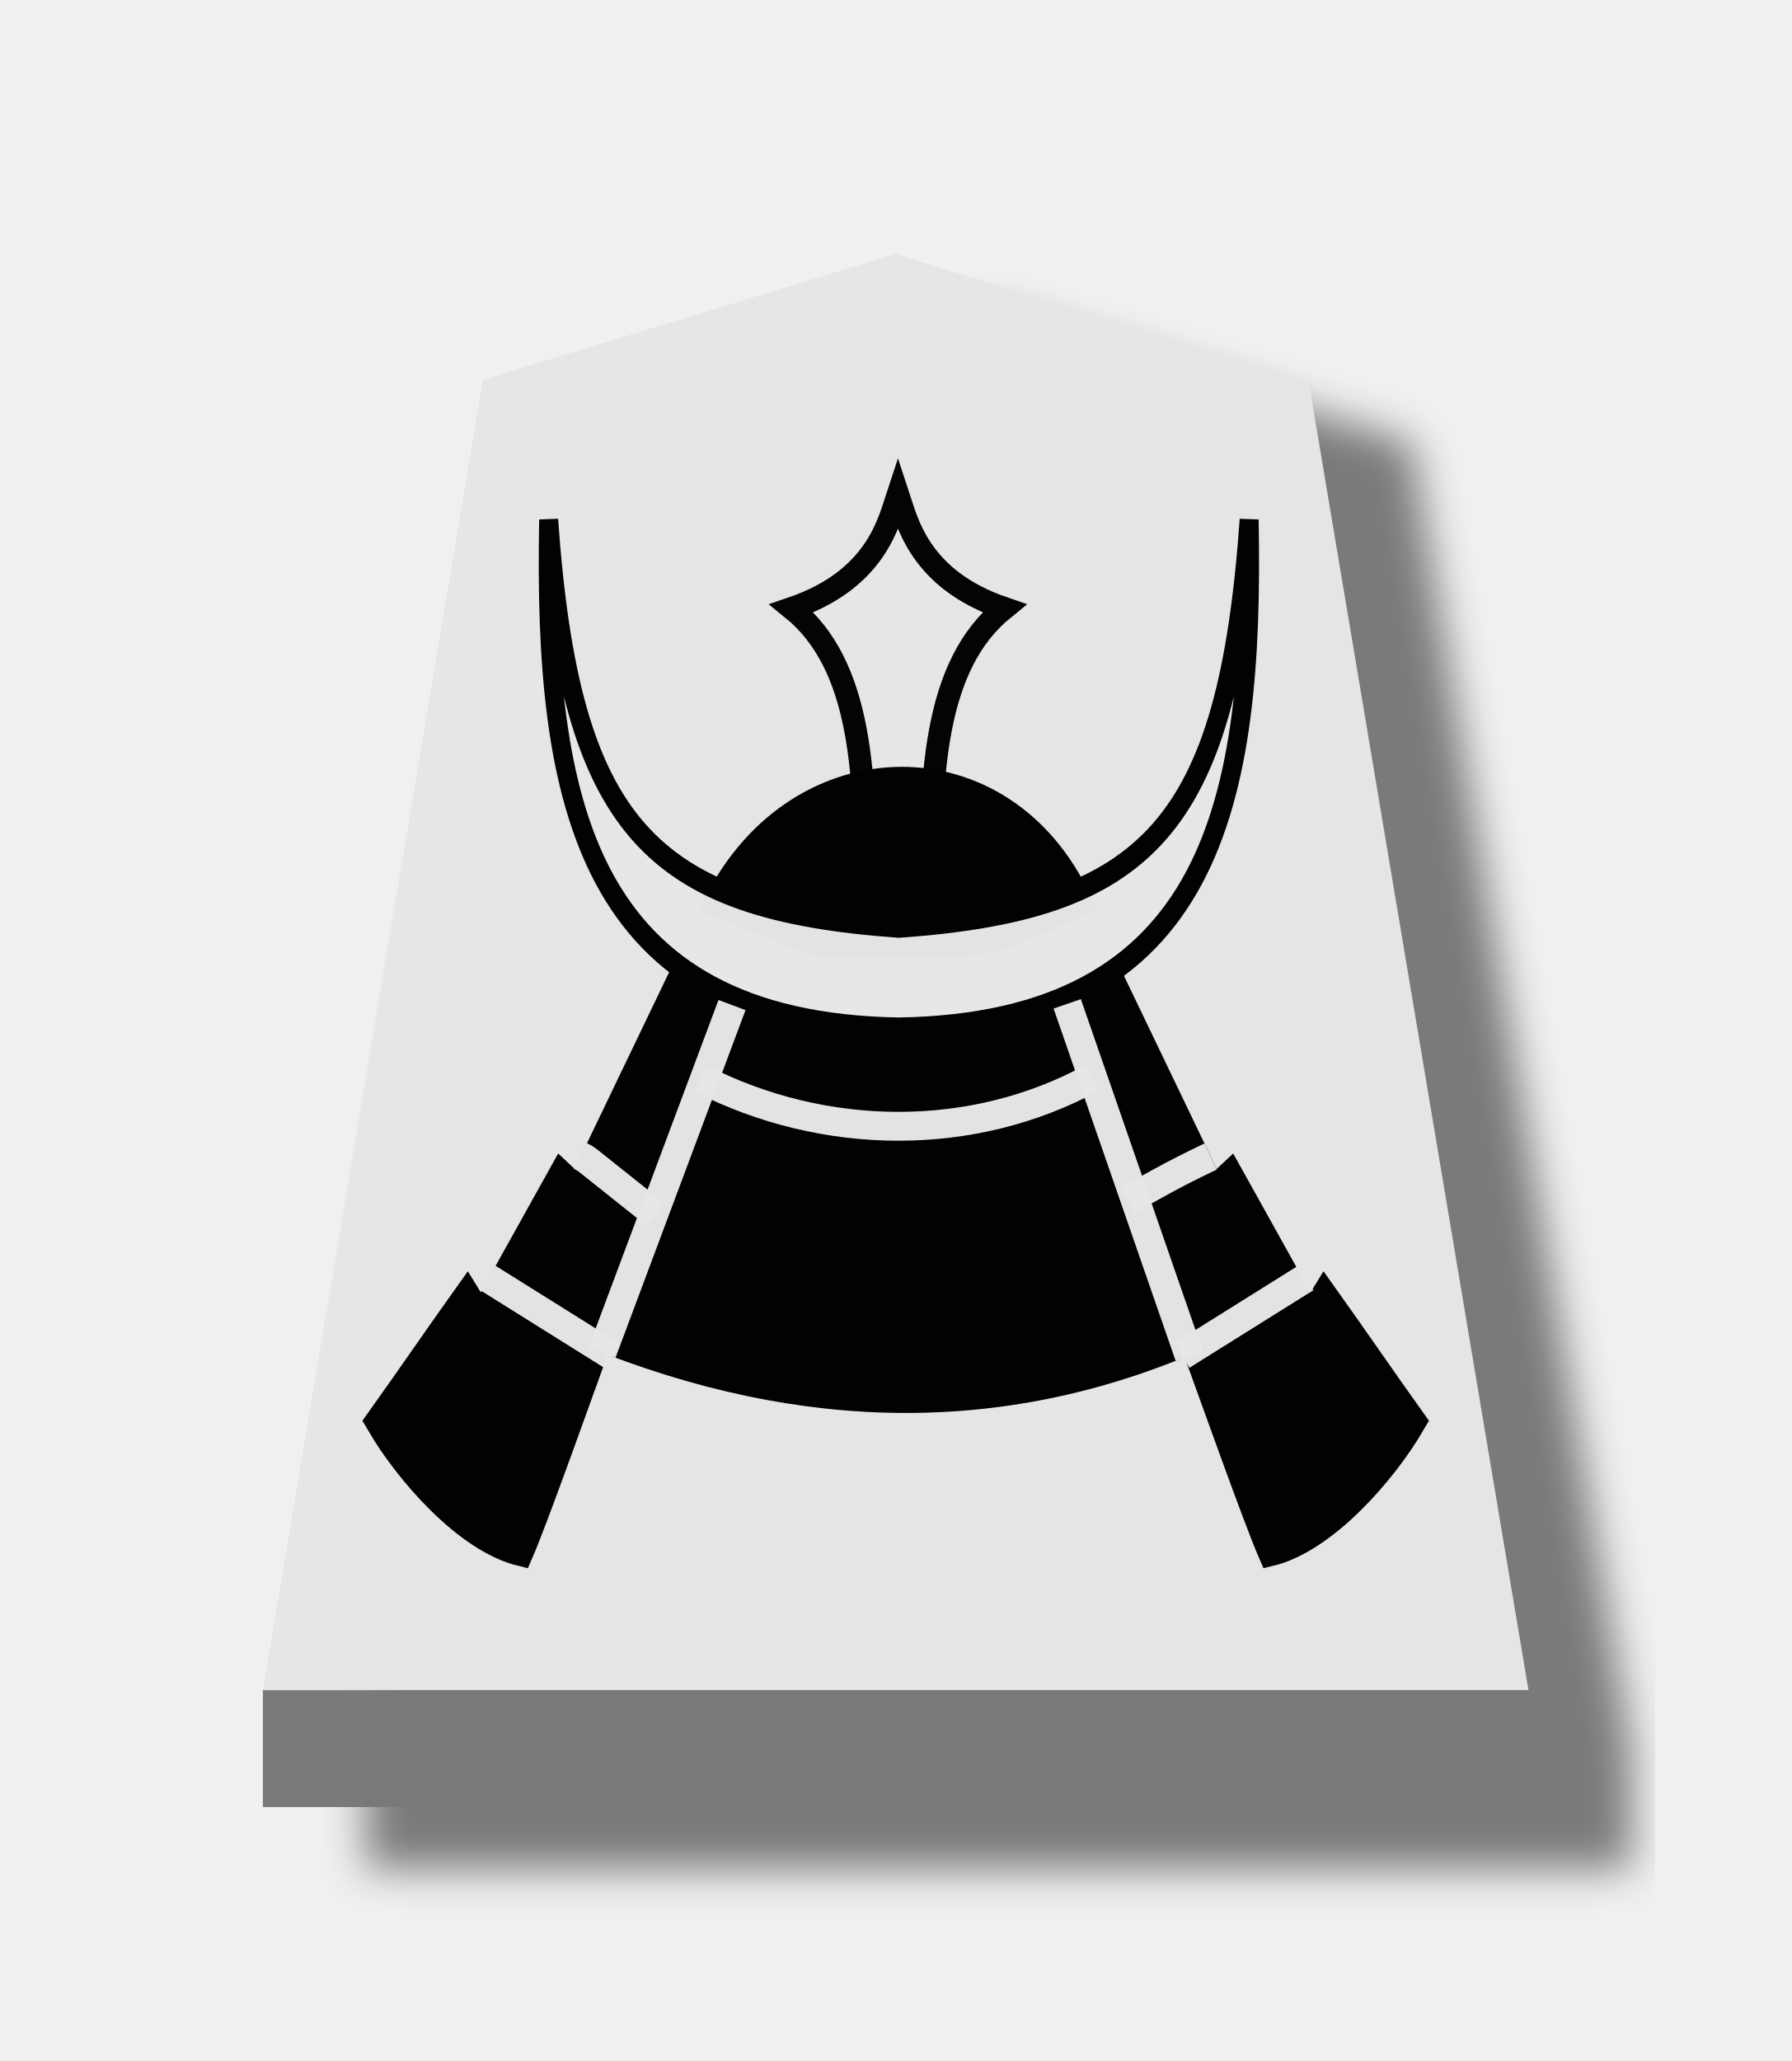
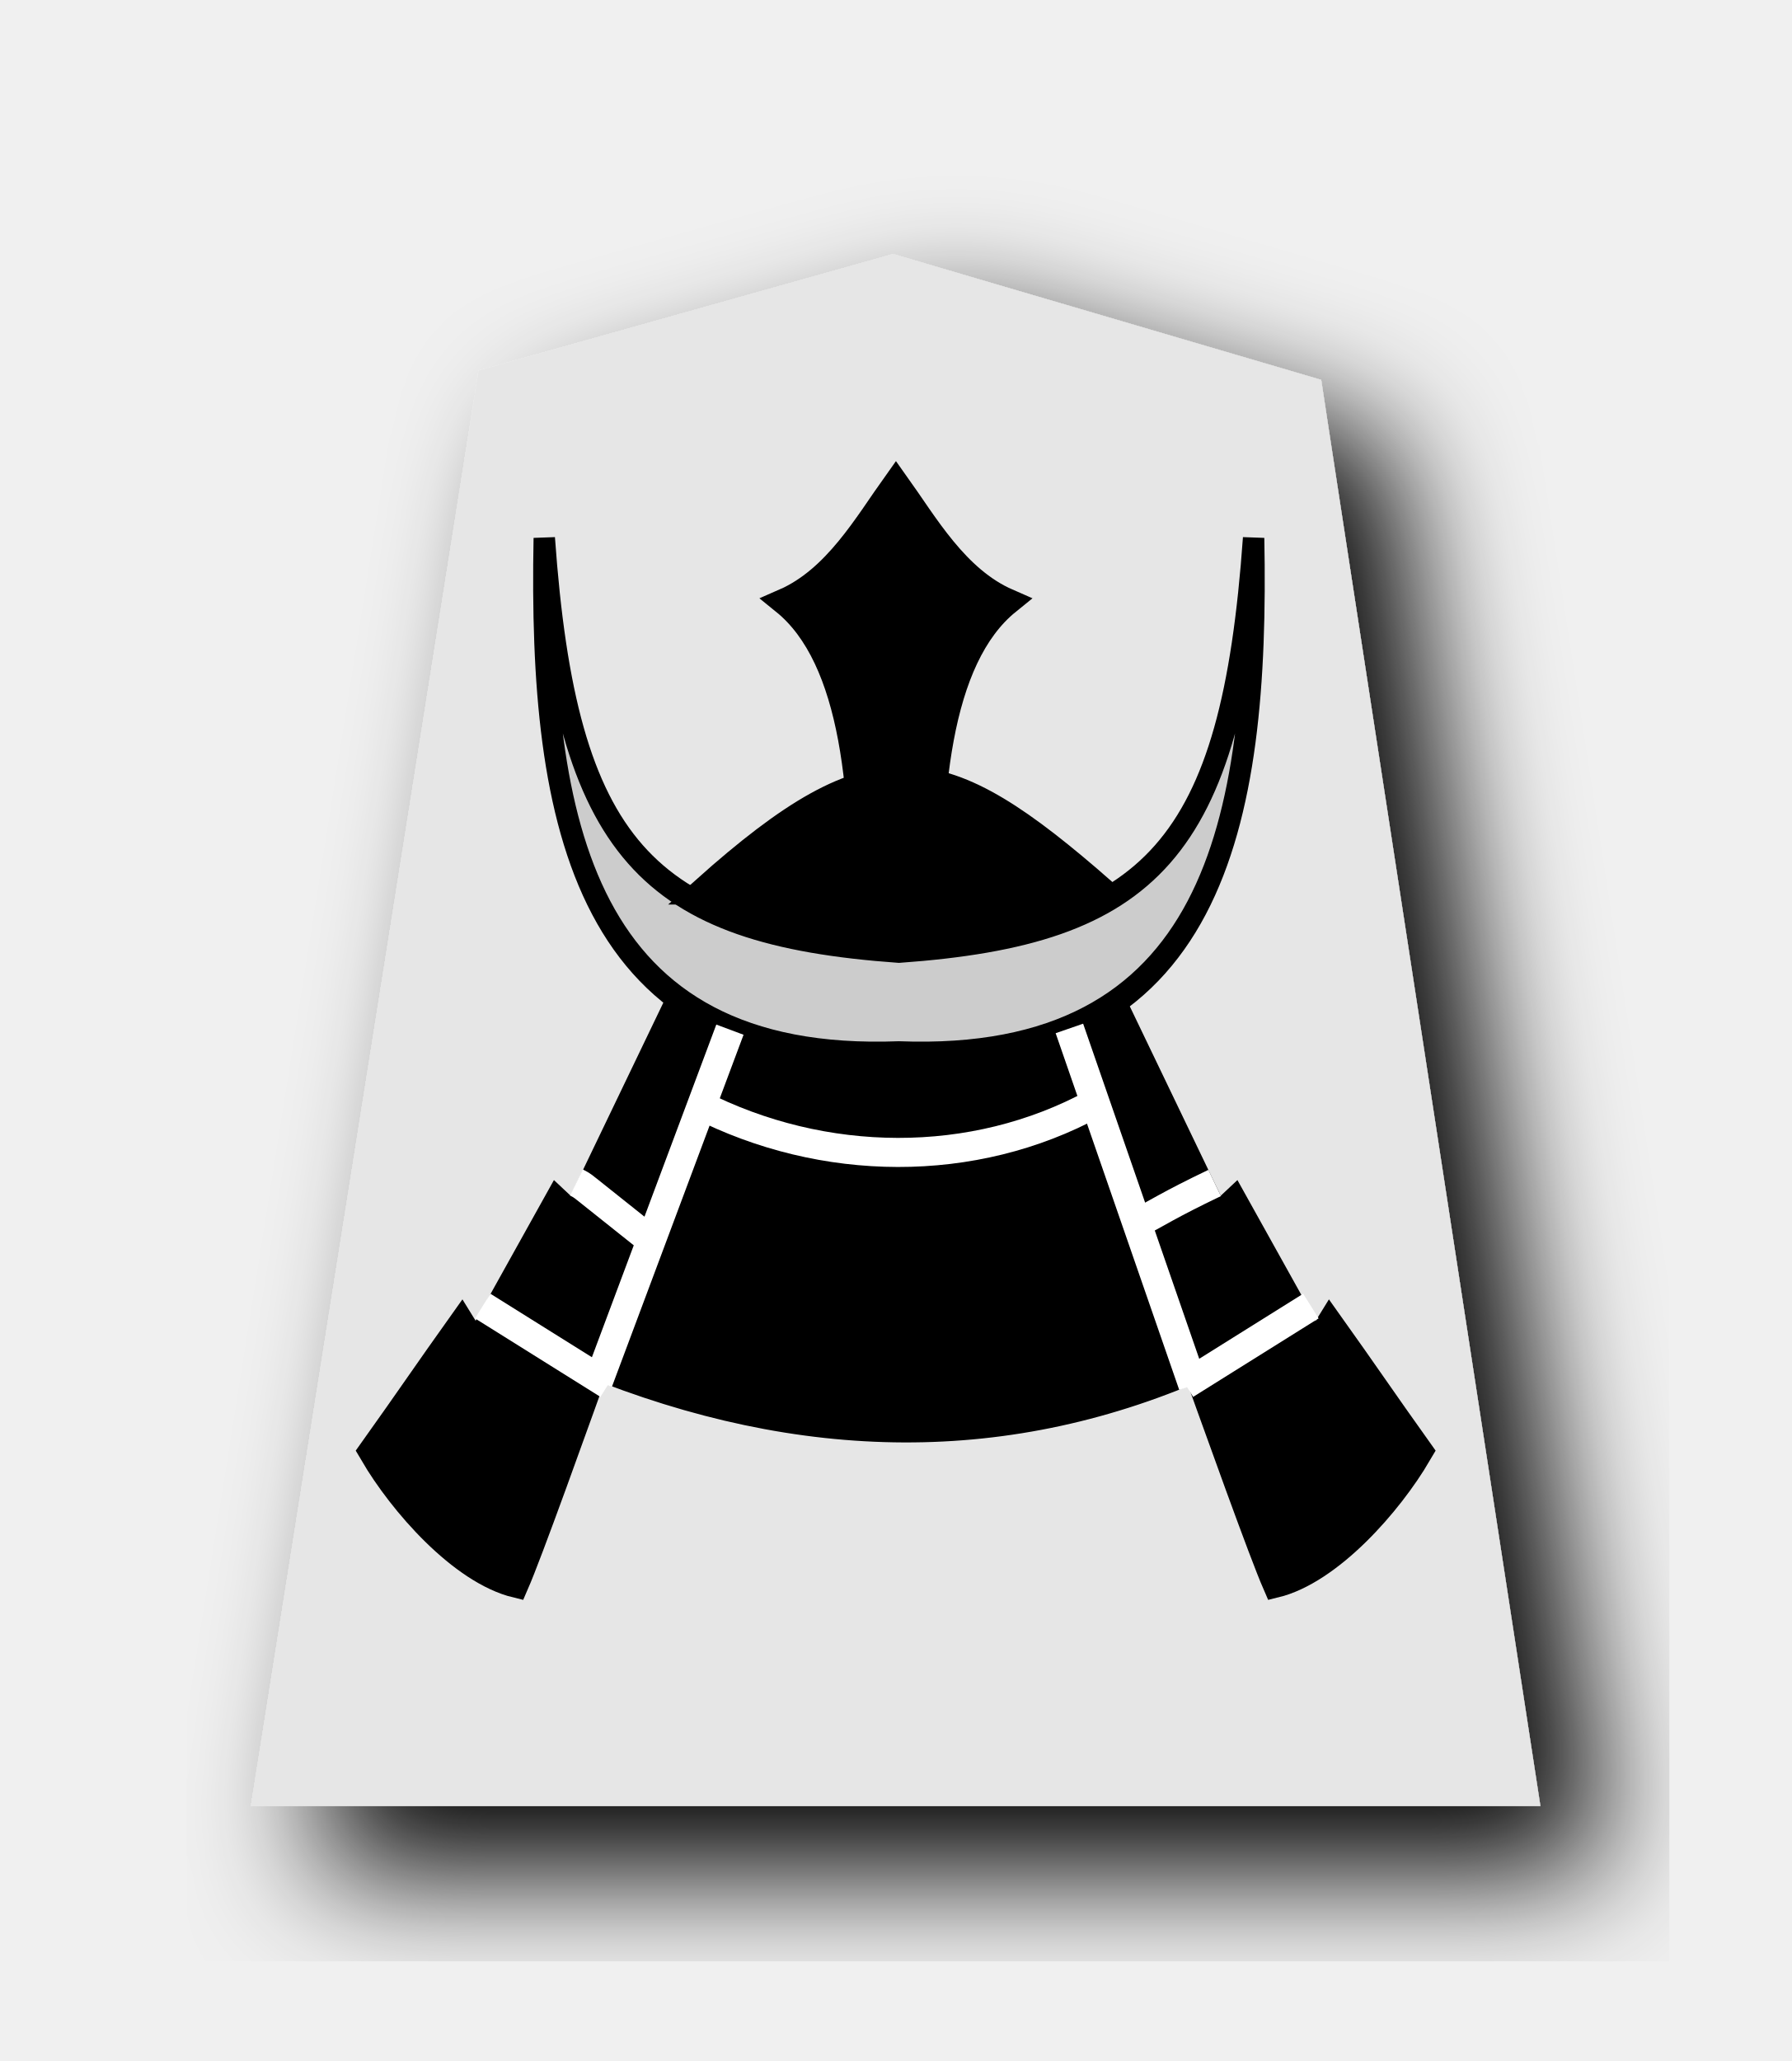
- <svg xmlns="http://www.w3.org/2000/svg" width="52.157" height="60" version="1.1" id="svg1717">
+ <svg xmlns="http://www.w3.org/2000/svg" id="svg1717" version="1.1" height="60" width="52.157">
  <defs id="defs1721">
-     <filter style="color-interpolation-filters:sRGB" id="filter1552">
-       <feFlood flood-opacity="0.498" flood-color="rgb(0,0,0)" result="flood" id="feFlood1542" />
-       <feComposite in="flood" in2="SourceGraphic" operator="in" result="composite1" id="feComposite1544" />
-       <feGaussianBlur in="composite1" stdDeviation="2.5" result="blur" id="feGaussianBlur1546" />
-       <feOffset dx="4.57967e-15" dy="4.41314e-15" result="offset" id="feOffset1548" />
-       <feComposite in="SourceGraphic" in2="offset" operator="over" result="composite2" id="feComposite1550" />
-     </filter>
-     <filter style="color-interpolation-filters:sRGB" id="filter1540">
-       <feFlood flood-opacity="0.498" flood-color="rgb(0,0,0)" result="flood" id="feFlood1530" />
-       <feComposite in="flood" in2="SourceGraphic" operator="in" result="composite1" id="feComposite1532" />
-       <feGaussianBlur in="composite1" stdDeviation="2.5" result="blur" id="feGaussianBlur1534" />
-       <feOffset dx="4.57967e-15" dy="4.41314e-15" result="offset" id="feOffset1536" />
-       <feComposite in="SourceGraphic" in2="offset" operator="over" result="composite2" id="feComposite1538" />
-     </filter>
-     <filter id="drop-shadow-9">
-       <feGaussianBlur in="SourceAlpha" result="blur" stdDeviation="2" id="feGaussianBlur5056" />
-       <feOffset result="offsetBlur" dx="2" dy="2" id="feOffset5058" />
-       <feBlend in="SourceGraphic" in2="offsetBlur" mode="normal" id="feBlend5060" />
-     </filter>
-     <filter id="drop-shadow-2">
-       <feGaussianBlur in="SourceAlpha" result="blur" stdDeviation="2" id="feGaussianBlur6807" />
-       <feOffset result="offsetBlur" dx="2" dy="2" id="feOffset6809" />
-       <feBlend in="SourceGraphic" in2="offsetBlur" mode="normal" id="feBlend6811" />
-     </filter>
-     <filter id="drop-shadow-2-8">
-       <feGaussianBlur in="SourceAlpha" result="blur" stdDeviation="2" id="feGaussianBlur6807-2" />
-       <feOffset result="offsetBlur" dx="2" dy="2" id="feOffset6809-8" />
-       <feBlend in="SourceGraphic" in2="offsetBlur" mode="normal" id="feBlend6811-0" />
-     </filter>
-     <filter id="drop-shadow-6">
-       <feGaussianBlur in="SourceAlpha" result="blur" stdDeviation="2" id="feGaussianBlur5056-9" />
-       <feOffset result="offsetBlur" dx="2" dy="2" id="feOffset5058-0" />
-       <feBlend in="SourceGraphic" in2="offsetBlur" mode="normal" id="feBlend5060-9" />
-     </filter>
-     <filter id="drop-shadow-27">
-       <feGaussianBlur in="SourceAlpha" result="blur" stdDeviation="2" id="feGaussianBlur5056-5" />
-       <feOffset result="offsetBlur" dx="2" dy="2" id="feOffset5058-6" />
-       <feBlend in="SourceGraphic" in2="offsetBlur" mode="normal" id="feBlend5060-96" />
-     </filter>
-     <filter id="drop-shadow-2-88">
-       <feGaussianBlur in="SourceAlpha" result="blur" stdDeviation="2" id="feGaussianBlur6807-1" />
-       <feOffset result="offsetBlur" dx="2" dy="2" id="feOffset6809-5" />
-       <feBlend in="SourceGraphic" in2="offsetBlur" mode="normal" id="feBlend6811-7" />
-     </filter>
-     <filter id="drop-shadow-2-6">
-       <feGaussianBlur in="SourceAlpha" result="blur" stdDeviation="2" id="feGaussianBlur6807-4" />
-       <feOffset result="offsetBlur" dx="2" dy="2" id="feOffset6809-6" />
-       <feBlend in="SourceGraphic" in2="offsetBlur" mode="normal" id="feBlend6811-8" />
-     </filter>
-     <filter id="drop-shadow-62">
-       <feGaussianBlur in="SourceAlpha" result="blur" stdDeviation="2" id="feGaussianBlur5056-7" />
-       <feOffset result="offsetBlur" dx="2" dy="2" id="feOffset5058-9" />
-       <feBlend in="SourceGraphic" in2="offsetBlur" mode="normal" id="feBlend5060-1" />
-     </filter>
-     <filter id="drop-shadow-1">
-       <feGaussianBlur in="SourceAlpha" result="blur" stdDeviation="2" id="feGaussianBlur5056-0" />
-       <feOffset result="offsetBlur" dx="2" dy="2" id="feOffset5058-7" />
-       <feBlend in="SourceGraphic" in2="offsetBlur" mode="normal" id="feBlend5060-4" />
-     </filter>
-     <filter id="drop-shadow-2-67">
-       <feGaussianBlur in="SourceAlpha" result="blur" stdDeviation="2" id="feGaussianBlur6807-7" />
-       <feOffset result="offsetBlur" dx="2" dy="2" id="feOffset6809-4" />
-       <feBlend in="SourceGraphic" in2="offsetBlur" mode="normal" id="feBlend6811-74" />
-     </filter>
-     <filter id="drop-shadow-2-86">
-       <feGaussianBlur in="SourceAlpha" result="blur" stdDeviation="2" id="feGaussianBlur6807-6" />
-       <feOffset result="offsetBlur" dx="2" dy="2" id="feOffset6809-9" />
-       <feBlend in="SourceGraphic" in2="offsetBlur" mode="normal" id="feBlend6811-1" />
-     </filter>
-     <filter id="drop-shadow-22">
-       <feGaussianBlur in="SourceAlpha" result="blur" stdDeviation="2" id="feGaussianBlur5056-0-5" />
-       <feOffset result="offsetBlur" dx="2" dy="2" id="feOffset5058-0-0" />
-       <feBlend in="SourceGraphic" in2="offsetBlur" mode="normal" id="feBlend5060-0" />
-     </filter>
-     <filter id="drop-shadow-2-8-6">
-       <feGaussianBlur in="SourceAlpha" result="blur" stdDeviation="2" id="feGaussianBlur6807-40" />
-       <feOffset result="offsetBlur" dx="2" dy="2" id="feOffset6809-4-3" />
-       <feBlend in="SourceGraphic" in2="offsetBlur" mode="normal" id="feBlend6811-3" />
-     </filter>
    <filter id="drop-shadow-5">
-       <feGaussianBlur in="SourceAlpha" result="blur" stdDeviation="2" id="feGaussianBlur5056-6" />
-       <feOffset result="offsetBlur" dx="2" dy="2" id="feOffset5058-2" />
-       <feBlend in="SourceGraphic" in2="offsetBlur" mode="normal" id="feBlend5060-8" />
-     </filter>
-     <filter id="drop-shadow-5-9">
-       <feGaussianBlur in="SourceAlpha" result="blur" stdDeviation="2" id="feGaussianBlur5056-6-0" />
-       <feOffset result="offsetBlur" dx="2" dy="2" id="feOffset5058-2-0" />
-       <feBlend in="SourceGraphic" in2="offsetBlur" mode="normal" id="feBlend5060-8-3" />
-     </filter>
-     <filter id="drop-shadow-2-84">
-       <feGaussianBlur in="SourceAlpha" result="blur" stdDeviation="2" id="feGaussianBlur6807-9" />
-       <feOffset result="offsetBlur" dx="2" dy="2" id="feOffset6809-5-9" />
-       <feBlend in="SourceGraphic" in2="offsetBlur" mode="normal" id="feBlend6811-1-9" />
-     </filter>
-     <filter id="drop-shadow-2-84-4">
-       <feGaussianBlur in="SourceAlpha" result="blur" stdDeviation="2" id="feGaussianBlur6807-9-5" />
-       <feOffset result="offsetBlur" dx="2" dy="2" id="feOffset6809-5-7" />
-       <feBlend in="SourceGraphic" in2="offsetBlur" mode="normal" id="feBlend6811-1-1" />
-     </filter>
-     <filter id="drop-shadow-5-1">
-       <feGaussianBlur in="SourceAlpha" result="blur" stdDeviation="2" id="feGaussianBlur5056-6-9" />
-       <feOffset result="offsetBlur" dx="2" dy="2" id="feOffset5058-2-6" />
-       <feBlend in="SourceGraphic" in2="offsetBlur" mode="normal" id="feBlend5060-8-9" />
-     </filter>
-     <filter id="drop-shadow-5-1-3">
-       <feGaussianBlur in="SourceAlpha" result="blur" stdDeviation="2" id="feGaussianBlur5056-6-9-6" />
-       <feOffset result="offsetBlur" dx="2" dy="2" id="feOffset5058-2-6-1" />
-       <feBlend in="SourceGraphic" in2="offsetBlur" mode="normal" id="feBlend5060-8-9-7" />
-     </filter>
-     <filter id="drop-shadow-2-84-1">
-       <feGaussianBlur in="SourceAlpha" result="blur" stdDeviation="2" id="feGaussianBlur6807-9-0" />
-       <feOffset result="offsetBlur" dx="2" dy="2" id="feOffset6809-5-3" />
-       <feBlend in="SourceGraphic" in2="offsetBlur" mode="normal" id="feBlend6811-1-0" />
-     </filter>
-     <filter id="drop-shadow-2-84-1-0">
-       <feGaussianBlur in="SourceAlpha" result="blur" stdDeviation="2" id="feGaussianBlur6807-9-0-0" />
-       <feOffset result="offsetBlur" dx="2" dy="2" id="feOffset6809-5-3-6" />
-       <feBlend in="SourceGraphic" in2="offsetBlur" mode="normal" id="feBlend6811-1-0-3" />
-     </filter>
-     <filter id="drop-shadow-5-1-2">
-       <feGaussianBlur in="SourceAlpha" result="blur" stdDeviation="2" id="feGaussianBlur5056-6-9-8" />
-       <feOffset result="offsetBlur" dx="2" dy="2" id="feOffset5058-2-6-5" />
-       <feBlend in="SourceGraphic" in2="offsetBlur" mode="normal" id="feBlend5060-8-9-1" />
-     </filter>
-     <filter id="drop-shadow-5-1-2-8">
-       <feGaussianBlur in="SourceAlpha" result="blur" stdDeviation="2" id="feGaussianBlur5056-6-9-8-3" />
-       <feOffset result="offsetBlur" dx="2" dy="2" id="feOffset5058-2-6-5-7" />
-       <feBlend in="SourceGraphic" in2="offsetBlur" mode="normal" id="feBlend5060-8-9-1-4" />
-     </filter>
-     <filter id="drop-shadow-2-84-1-0-0">
-       <feGaussianBlur in="SourceAlpha" result="blur" stdDeviation="2" id="feGaussianBlur6807-9-0-9" />
-       <feOffset result="offsetBlur" dx="2" dy="2" id="feOffset6809-5-3-1" />
-       <feBlend in="SourceGraphic" in2="offsetBlur" mode="normal" id="feBlend6811-1-0-0" />
-     </filter>
-     <filter id="drop-shadow-2-84-1-0-1">
-       <feGaussianBlur in="SourceAlpha" result="blur" stdDeviation="2" id="feGaussianBlur6807-9-0-9-0" />
-       <feOffset result="offsetBlur" dx="2" dy="2" id="feOffset6809-5-3-1-2" />
-       <feBlend in="SourceGraphic" in2="offsetBlur" mode="normal" id="feBlend6811-1-0-0-7" />
-     </filter>
-     <filter id="drop-shadow-5-1-1">
-       <feGaussianBlur in="SourceAlpha" result="blur" stdDeviation="2" id="feGaussianBlur5056-6-9-88" />
-       <feOffset result="offsetBlur" dx="2" dy="2" id="feOffset5058-2-6-1-6" />
-       <feBlend in="SourceGraphic" in2="offsetBlur" mode="normal" id="feBlend5060-8-9-5" />
-     </filter>
-     <filter id="drop-shadow-2-84-1-4">
-       <feGaussianBlur in="SourceAlpha" result="blur" stdDeviation="2" id="feGaussianBlur6807-9-0-2" />
-       <feOffset result="offsetBlur" dx="2" dy="2" id="feOffset6809-5-3-5" />
-       <feBlend in="SourceGraphic" in2="offsetBlur" mode="normal" id="feBlend6811-1-0-4" />
-     </filter>
-     <filter style="color-interpolation-filters:sRGB" id="filter4363">
-       <feFlood flood-opacity="0.498" flood-color="rgb(0,0,0)" result="flood" id="feFlood4353" />
-       <feComposite in="flood" in2="SourceGraphic" operator="in" result="composite1" id="feComposite4355" />
-       <feGaussianBlur in="composite1" stdDeviation="1" result="blur" id="feGaussianBlur4357" />
-       <feOffset dx="5" dy="3" result="offset" id="feOffset4359" />
-       <feComposite in="SourceGraphic" in2="offset" operator="over" result="composite2" id="feComposite4361" />
-     </filter>
-     <filter style="color-interpolation-filters:sRGB" id="filter4195">
-       <feFlood flood-opacity="0.498" flood-color="rgb(0,0,0)" result="flood" id="feFlood4185" />
-       <feComposite in="flood" in2="SourceGraphic" operator="in" result="composite1" id="feComposite4187" />
-       <feGaussianBlur in="composite1" stdDeviation="1" result="blur" id="feGaussianBlur4189" />
-       <feOffset dx="5" dy="3" result="offset" id="feOffset4191" />
-       <feComposite in="SourceGraphic" in2="offset" operator="over" result="composite2" id="feComposite4193" />
-     </filter>
-     <filter style="color-interpolation-filters:sRGB" id="filter4459">
-       <feFlood flood-opacity="0.498" flood-color="rgb(0,0,0)" result="flood" id="feFlood4449" />
-       <feComposite in="flood" in2="SourceGraphic" operator="in" result="composite1" id="feComposite4451" />
-       <feGaussianBlur in="composite1" stdDeviation="1" result="blur" id="feGaussianBlur4453" />
-       <feOffset dx="5" dy="3" result="offset" id="feOffset4455" />
-       <feComposite in="SourceGraphic" in2="offset" operator="over" result="composite2" id="feComposite4457" />
-     </filter>
-     <filter style="color-interpolation-filters:sRGB" id="filter4447">
-       <feFlood flood-opacity="0.498" flood-color="rgb(0,0,0)" result="flood" id="feFlood4437" />
-       <feComposite in="flood" in2="SourceGraphic" operator="in" result="composite1" id="feComposite4439" />
-       <feGaussianBlur in="composite1" stdDeviation="1" result="blur" id="feGaussianBlur4441" />
-       <feOffset dx="5" dy="3" result="offset" id="feOffset4443" />
-       <feComposite in="SourceGraphic" in2="offset" operator="over" result="composite2" id="feComposite4445" />
-     </filter>
-     <filter style="color-interpolation-filters:sRGB" id="filter4351">
-       <feFlood flood-opacity="0.498" flood-color="rgb(0,0,0)" result="flood" id="feFlood4341" />
-       <feComposite in="flood" in2="SourceGraphic" operator="in" result="composite1" id="feComposite4343" />
-       <feGaussianBlur in="composite1" stdDeviation="1" result="blur" id="feGaussianBlur4345" />
-       <feOffset dx="5" dy="3" result="offset" id="feOffset4347" />
-       <feComposite in="SourceGraphic" in2="offset" operator="over" result="composite2" id="feComposite4349" />
-     </filter>
-     <filter style="color-interpolation-filters:sRGB" id="filter4207">
-       <feFlood flood-opacity="0.498" flood-color="rgb(0,0,0)" result="flood" id="feFlood4197" />
-       <feComposite in="flood" in2="SourceGraphic" operator="in" result="composite1" id="feComposite4199" />
-       <feGaussianBlur in="composite1" stdDeviation="1" result="blur" id="feGaussianBlur4201" />
-       <feOffset dx="5" dy="3" result="offset" id="feOffset4203" />
-       <feComposite in="SourceGraphic" in2="offset" operator="over" result="composite2" id="feComposite4205" />
-     </filter>
-     <filter style="color-interpolation-filters:sRGB" id="filter4471">
-       <feFlood flood-opacity="0.498" flood-color="rgb(0,0,0)" result="flood" id="feFlood4461" />
-       <feComposite in="flood" in2="SourceGraphic" operator="in" result="composite1" id="feComposite4463" />
-       <feGaussianBlur in="composite1" stdDeviation="1" result="blur" id="feGaussianBlur4465" />
-       <feOffset dx="5" dy="3" result="offset" id="feOffset4467" />
-       <feComposite in="SourceGraphic" in2="offset" operator="over" result="composite2" id="feComposite4469" />
-     </filter>
-     <filter style="color-interpolation-filters:sRGB" id="filter4435">
-       <feFlood flood-opacity="0.498" flood-color="rgb(0,0,0)" result="flood" id="feFlood4425" />
-       <feComposite in="flood" in2="SourceGraphic" operator="in" result="composite1" id="feComposite4427" />
-       <feGaussianBlur in="composite1" stdDeviation="1" result="blur" id="feGaussianBlur4429" />
-       <feOffset dx="5" dy="3" result="offset" id="feOffset4431" />
-       <feComposite in="SourceGraphic" in2="offset" operator="over" result="composite2" id="feComposite4433" />
-     </filter>
-     <filter style="color-interpolation-filters:sRGB" id="filter4339">
-       <feFlood flood-opacity="0.498" flood-color="rgb(0,0,0)" result="flood" id="feFlood4329" />
-       <feComposite in="flood" in2="SourceGraphic" operator="in" result="composite1" id="feComposite4331" />
-       <feGaussianBlur in="composite1" stdDeviation="1" result="blur" id="feGaussianBlur4333" />
-       <feOffset dx="5" dy="3" result="offset" id="feOffset4335" />
-       <feComposite in="SourceGraphic" in2="offset" operator="over" result="composite2" id="feComposite4337" />
-     </filter>
-     <filter style="color-interpolation-filters:sRGB" id="filter4219">
-       <feFlood flood-opacity="0.498" flood-color="rgb(0,0,0)" result="flood" id="feFlood4209" />
-       <feComposite in="flood" in2="SourceGraphic" operator="in" result="composite1" id="feComposite4211" />
-       <feGaussianBlur in="composite1" stdDeviation="1" result="blur" id="feGaussianBlur4213" />
-       <feOffset dx="5" dy="3" result="offset" id="feOffset4215" />
-       <feComposite in="SourceGraphic" in2="offset" operator="over" result="composite2" id="feComposite4217" />
-     </filter>
-     <filter style="color-interpolation-filters:sRGB" id="filter4483">
-       <feFlood flood-opacity="0.498" flood-color="rgb(0,0,0)" result="flood" id="feFlood4473" />
-       <feComposite in="flood" in2="SourceGraphic" operator="in" result="composite1" id="feComposite4475" />
-       <feGaussianBlur in="composite1" stdDeviation="1" result="blur" id="feGaussianBlur4477" />
-       <feOffset dx="5" dy="3" result="offset" id="feOffset4479" />
-       <feComposite in="SourceGraphic" in2="offset" operator="over" result="composite2" id="feComposite4481" />
-     </filter>
-     <filter style="color-interpolation-filters:sRGB" id="filter4423">
-       <feFlood flood-opacity="0.498" flood-color="rgb(0,0,0)" result="flood" id="feFlood4413" />
-       <feComposite in="flood" in2="SourceGraphic" operator="in" result="composite1" id="feComposite4415" />
-       <feGaussianBlur in="composite1" stdDeviation="1" result="blur" id="feGaussianBlur4417" />
-       <feOffset dx="5" dy="3" result="offset" id="feOffset4419" />
-       <feComposite in="SourceGraphic" in2="offset" operator="over" result="composite2" id="feComposite4421" />
-     </filter>
-     <filter style="color-interpolation-filters:sRGB" id="filter4327">
-       <feFlood flood-opacity="0.498" flood-color="rgb(0,0,0)" result="flood" id="feFlood4317" />
-       <feComposite in="flood" in2="SourceGraphic" operator="in" result="composite1" id="feComposite4319" />
-       <feGaussianBlur in="composite1" stdDeviation="1" result="blur" id="feGaussianBlur4321" />
-       <feOffset dx="5" dy="3" result="offset" id="feOffset4323" />
-       <feComposite in="SourceGraphic" in2="offset" operator="over" result="composite2" id="feComposite4325" />
-     </filter>
-     <filter style="color-interpolation-filters:sRGB" id="filter4495">
-       <feFlood flood-opacity="0.498" flood-color="rgb(0,0,0)" result="flood" id="feFlood4485" />
-       <feComposite in="flood" in2="SourceGraphic" operator="in" result="composite1" id="feComposite4487" />
-       <feGaussianBlur in="composite1" stdDeviation="1" result="blur" id="feGaussianBlur4489" />
-       <feOffset dx="5" dy="3" result="offset" id="feOffset4491" />
-       <feComposite in="SourceGraphic" in2="offset" operator="over" result="composite2" id="feComposite4493" />
-     </filter>
-     <filter style="color-interpolation-filters:sRGB" id="filter4315">
-       <feFlood flood-opacity="0.498" flood-color="rgb(0,0,0)" result="flood" id="feFlood4305" />
-       <feComposite in="flood" in2="SourceGraphic" operator="in" result="composite1" id="feComposite4307" />
-       <feGaussianBlur in="composite1" stdDeviation="1" result="blur" id="feGaussianBlur4309" />
-       <feOffset dx="5" dy="3" result="offset" id="feOffset4311" />
-       <feComposite in="SourceGraphic" in2="offset" operator="over" result="composite2" id="feComposite4313" />
+       <feGaussianBlur id="feGaussianBlur5056-6" stdDeviation="2" result="blur" in="SourceAlpha" />
+       <feOffset id="feOffset5058-2" dy="2" dx="2" result="offsetBlur" />
+       <feBlend id="feBlend5060-8" mode="normal" in2="offsetBlur" in="SourceGraphic" />
    </filter>
  </defs>
  <filter id="drop-shadow">
-     <feGaussianBlur in="SourceAlpha" result="blur" stdDeviation="2" id="feGaussianBlur1692" />
-     <feOffset result="offsetBlur" dx="2" dy="2" id="feOffset1694" />
-     <feBlend in="SourceGraphic" in2="offsetBlur" mode="normal" id="feBlend1696" />
+     <feGaussianBlur id="feGaussianBlur1692" stdDeviation="2" result="blur" in="SourceAlpha" />
+     <feOffset id="feOffset1694" dy="2" dx="2" result="offsetBlur" />
+     <feBlend id="feBlend1696" mode="normal" in2="offsetBlur" in="SourceGraphic" />
  </filter>
-   <g transform="translate(-192.8506,5.107486)" style="opacity:0.99" id="g4897">
-     <g style="filter:url(#filter4315)" transform="matrix(0.6,0,0,0.6,-0.2456695,-2.835138)" id="g4007">
-       <g id="g15621" transform="matrix(1.05,0,0,1.05,-17.60609,-2.357224)" style="opacity:1">
-         <g style="display:inline;fill:#fecb00;fill-opacity:1" id="g5079-7-7" transform="matrix(1.466973,0,0,1.415572,380.6725,-0.1172231)">
-           <path style="fill:#e5e5e5;fill-opacity:0.992;stroke-width:1" id="path5063-6-5" d="M -10.912,7.411 -23.914,11.514 -30.849,54.295 9.024,54.295 2.098,11.566 Z" />
+   <g style="display:inline;fill:#dcdcdc;fill-opacity:1;filter:url(#drop-shadow-5)" id="g5079-1" transform="matrix(0.9401513,0,0,0.9401513,36.30923,1.53346)">
+     <path style="fill:#e6e6e6;fill-opacity:1" id="path5063-7" d="m -10.96,6.237 -12.838,3.608 -7.051,44.45 39.934,4.74e-4 -6.79,-44.163 C -2.123,8.835 -6.544,7.532 -10.96,6.237 Z" />
+   </g>
+   <g style="display:inline;stroke-width:1;stroke-miterlimit:4;stroke-dasharray:none" transform="matrix(0.8466389,0,0,0.8466389,-240.9953,-43.85038)" id="g4765-8">
+     <g style="stroke-width:1;stroke-miterlimit:4;stroke-dasharray:none" id="g4749-0">
+       <g style="stroke-width:1;stroke-miterlimit:4;stroke-dasharray:none" transform="translate(-0.1909194)" id="g4698-6">
+         <g id="g4642-5" transform="translate(31.46625,-52.3259)" style="stroke:#000000;stroke-width:1;stroke-miterlimit:4;stroke-dasharray:none">
+           <path transform="matrix(0.8817882,0,0,0.8893486,33.59414,15.21736)" id="path4543-7-5" d="m 282.83,136.555 c 0.204,-5.886 -0.282,-11.142 -3.009,-13.33 2.021,-0.874 3.211,-2.979 4.365,-4.579 1.153,1.599 2.344,3.705 4.365,4.579 -2.727,2.187 -3.213,7.444 -3.009,13.33 v 4e-5 c -0.479,0.154 -0.912,0.23 -1.356,0.233 -0.444,-0.003 -0.877,-0.079 -1.356,-0.233 z" style="fill:#000000;stroke:#000000;stroke-width:1;stroke-linecap:butt;stroke-linejoin:miter;stroke-miterlimit:4;stroke-dasharray:none;stroke-opacity:1" />
+           <path id="path4545-5" d="M 97.159,111.627 C 94.395,233.017 116.773,335.819 275.143,330.702 433.513,335.819 455.891,233.017 453.127,111.627 442.062,243.914 401.615,279.031 275.143,286.665 148.672,279.031 108.224,243.914 97.159,111.627 Z" style="fill:#cccccc;stroke:#000000;stroke-width:10.741;stroke-linecap:butt;stroke-linejoin:miter;stroke-miterlimit:4;stroke-dasharray:none;stroke-opacity:1" transform="matrix(0.06852995,0,0,0.08094496,265.4334,113.5891)" />
+           <path id="path4555-4" d="m 166.796,305.119 -54.464,95.975 -8.754,-6.962 -40.59,61.713 -7.283,-9.989 c -17.702,21.022 -27.021,32.762 -44.724,53.783 14.216,20.56 44.129,49.69 71.961,55.397 13.293,-25.846 83.134,-195.794 102.034,-237.339 m 195.234,-12.578 54.464,95.975 8.754,-6.962 40.59,61.713 7.283,-9.989 c 17.702,21.022 27.021,32.762 44.724,53.783 -14.216,20.56 -44.129,49.69 -71.961,55.397 -13.293,-25.846 -83.134,-195.794 -102.034,-237.339" style="fill:#000000;stroke:#000000;stroke-width:13.427;stroke-linecap:butt;stroke-linejoin:miter;stroke-miterlimit:4;stroke-dasharray:none;stroke-opacity:1" transform="matrix(0.06852995,0,0,0.08094496,265.4334,113.5891)" />
+           <path id="path4559-6" d="m 273.596,150.941 c 7.368,2.998 14.491,3.094 21.344,0 l -4.026,-11.426 c -4.026,1.6 -9.195,1.934 -13.229,-0.091 z" style="fill:#000000;stroke:#000000;stroke-width:0.985;stroke-linecap:butt;stroke-linejoin:miter;stroke-miterlimit:4;stroke-dasharray:none;stroke-opacity:1" />
+           <path id="path4553-5" d="m 277.406,142.092 c 4.274,2.181 9.44,2.241 13.607,-0.031" style="fill:none;stroke:#ffffff;stroke-width:1;stroke-linecap:butt;stroke-linejoin:miter;stroke-miterlimit:4;stroke-dasharray:none;stroke-opacity:1" />
        </g>
+         <path id="path4667-9" d="m 305.46,89.714 c 0.226,0.11 0.292,0.192 0.382,0.255 l 2.239,1.784 m 19.327,-2.022 c -1.58,0.756 -1.927,1.009 -2.891,1.514" style="fill:none;stroke:#ffffff;stroke-width:1;stroke-linecap:butt;stroke-linejoin:miter;stroke-miterlimit:4;stroke-dasharray:none;stroke-opacity:1" transform="translate(-0.7954951,2.740039)" />
+         <path transform="translate(-2.069544,4.683662)" style="fill:none;stroke:#ffffff;stroke-width:1;stroke-linecap:butt;stroke-linejoin:miter;stroke-miterlimit:4;stroke-dasharray:none;stroke-opacity:1" d="m 303.51,92.019 4.314,2.699 m 24.168,-2.699 -4.314,2.699" id="path4676-2" />
+         <path style="fill:none;stroke:#ffffff;stroke-width:1;stroke-linecap:butt;stroke-linejoin:miter;stroke-miterlimit:4;stroke-dasharray:none;stroke-opacity:1" d="m 305.415,99.305 4.528,-12.106 m 11.674,-0.042 4.25,12.266" id="path4684-3" />
      </g>
-       <path id="path1890-5-62-7-6" d="m 334.583,78.222 v 5.669 L 396,83.891 v -5.669 z" style="opacity:1;fill:#787878;fill-opacity:0.992;stroke:none;stroke-width:0.3;stroke-linecap:butt;stroke-linejoin:miter;stroke-miterlimit:4;stroke-dasharray:none;stroke-opacity:1" />
-     </g>
-     <g style="opacity:1" transform="matrix(0.63,0,0,0.63,-10.47537,-2.741856)" id="g4021">
-       <path style="opacity:0.99;fill:#e6e6e6;fill-opacity:0.984;stroke:#000000;stroke-width:0.891;stroke-linecap:butt;stroke-linejoin:miter;stroke-miterlimit:4;stroke-dasharray:none;stroke-opacity:1" d="m 282.83,136.555 c 0.204,-5.886 -0.112,-10.126 -2.838,-12.313 3.375,-1.142 3.844,-3.428 4.194,-4.472 0.35,1.043 0.819,3.329 4.194,4.472 -2.727,2.187 -3.042,6.427 -2.838,12.313 v 4e-5 c -0.479,0.154 -0.912,0.23 -1.356,0.233 -0.444,-0.003 -0.877,-0.079 -1.356,-0.233 z" id="path4543-7-5-1-5" transform="matrix(1.170227,0,0,1.18026,31.67806,-122.2812)" />
-       <path style="fill:#000000;stroke:#000000;stroke-width:1.333;stroke-linecap:butt;stroke-linejoin:miter;stroke-miterlimit:4;stroke-dasharray:none;stroke-opacity:1" d="m 355.955,37.956 c 3.754,-7.383 13.122,-7.573 16.6,0 -3.802,1.552 -3.576,1.927 -8.279,1.905 -4.703,-0.022 -2.806,0.28 -8.321,-1.905 z" id="path4726-6-5" />
-       <g id="g4698-6-2" transform="matrix(1.327106,0,0,1.327106,-54.75739,-73.03425)" style="stroke-width:1;stroke-miterlimit:4;stroke-dasharray:none">
-         <g style="stroke:#000000;stroke-width:1;stroke-miterlimit:4;stroke-dasharray:none" transform="translate(31.46625,-52.3259)" id="g4642-5-2">
-           <path style="fill:#000000;stroke:#000000;stroke-width:1.005;stroke-linecap:butt;stroke-linejoin:miter;stroke-miterlimit:4;stroke-dasharray:none;stroke-opacity:1" d="m 273.588,150.941 c 7.368,2.998 14.491,3.094 21.344,0 l -4.026,-11.426 c -4.026,1.6 -9.195,1.934 -13.229,-0.091 z" id="path4559-6-7" />
-           <path transform="matrix(0.06852995,0,0,0.08094496,265.4334,113.5891)" style="fill:#000000;stroke:#000000;stroke-width:13.49;stroke-linecap:butt;stroke-linejoin:miter;stroke-miterlimit:4;stroke-dasharray:none;stroke-opacity:1" d="m 166.796,305.119 -54.464,95.975 -8.754,-6.962 -40.59,61.713 -7.283,-9.989 c -17.702,21.022 -27.021,32.762 -44.724,53.783 14.216,20.56 44.129,49.69 71.961,55.397 13.293,-25.846 83.134,-195.794 102.034,-237.339 m 195.234,-12.578 54.464,95.975 8.754,-6.962 40.59,61.713 7.283,-9.989 c 17.702,21.022 27.021,32.762 44.724,53.783 -14.216,20.56 -44.129,49.69 -71.961,55.397 -13.293,-25.846 -83.134,-195.794 -102.034,-237.339" id="path4555-4-5" />
-           <path style="fill:none;stroke:#e6e6e6;stroke-width:1.005;stroke-linecap:butt;stroke-linejoin:miter;stroke-miterlimit:4;stroke-dasharray:none;stroke-opacity:0.984" d="m 277.406,142.092 c 4.274,2.181 9.44,2.241 13.607,-0.031" id="path4553-5-1" />
-           <path transform="matrix(0.06852995,0,0,0.08094496,265.4334,113.5891)" style="fill:#e6e6e6;fill-opacity:0.984;stroke:#000000;stroke-width:9.635;stroke-linecap:butt;stroke-linejoin:miter;stroke-miterlimit:4;stroke-dasharray:none;stroke-opacity:1" d="M 97.159,111.627 C 94.395,233.023 115.502,328.376 275.143,330.578 434.784,328.376 455.891,233.023 453.127,111.627 442.062,243.914 401.615,279.031 275.143,286.665 148.672,279.031 108.224,243.914 97.159,111.627 Z" id="path4545-5-2" />
-         </g>
-         <path transform="translate(-0.7954951,2.740039)" style="fill:none;stroke:#e6e6e6;stroke-width:1.005;stroke-linecap:butt;stroke-linejoin:miter;stroke-miterlimit:4;stroke-dasharray:none;stroke-opacity:0.984" d="m 305.46,89.714 c 0.226,0.11 0.292,0.192 0.382,0.255 l 2.239,1.784 m 19.327,-2.022 c -1.58,0.756 -1.927,1.009 -2.891,1.514" id="path4667-9-4" />
-         <path id="path4676-2-3" d="m 303.51,92.019 4.314,2.699 m 24.168,-2.699 -4.314,2.699" style="fill:none;stroke:#e6e6e6;stroke-width:1.005;stroke-linecap:butt;stroke-linejoin:miter;stroke-miterlimit:4;stroke-dasharray:none;stroke-opacity:0.984" transform="translate(-2.069544,4.683662)" />
-         <path id="path4684-3-1" d="m 305.415,99.305 4.528,-12.106 m 11.674,-0.042 4.25,12.266" style="fill:none;stroke:#e6e6e6;stroke-width:1.005;stroke-linecap:butt;stroke-linejoin:miter;stroke-miterlimit:4;stroke-dasharray:none;stroke-opacity:0.984" />
-       </g>
+       <path id="path4726-6" d="m 308.939,82.397 c 5.872,-5.234 8.038,-4.799 13.62,0.085 -2.865,1.17 -3.08,1.033 -6.698,1.682 -3.343,-0.681 -2.766,-0.121 -6.921,-1.767 z" style="fill:#000000;stroke:#000000;stroke-width:1;stroke-linecap:butt;stroke-linejoin:miter;stroke-miterlimit:4;stroke-dasharray:none;stroke-opacity:1" />
    </g>
  </g>
</svg>
